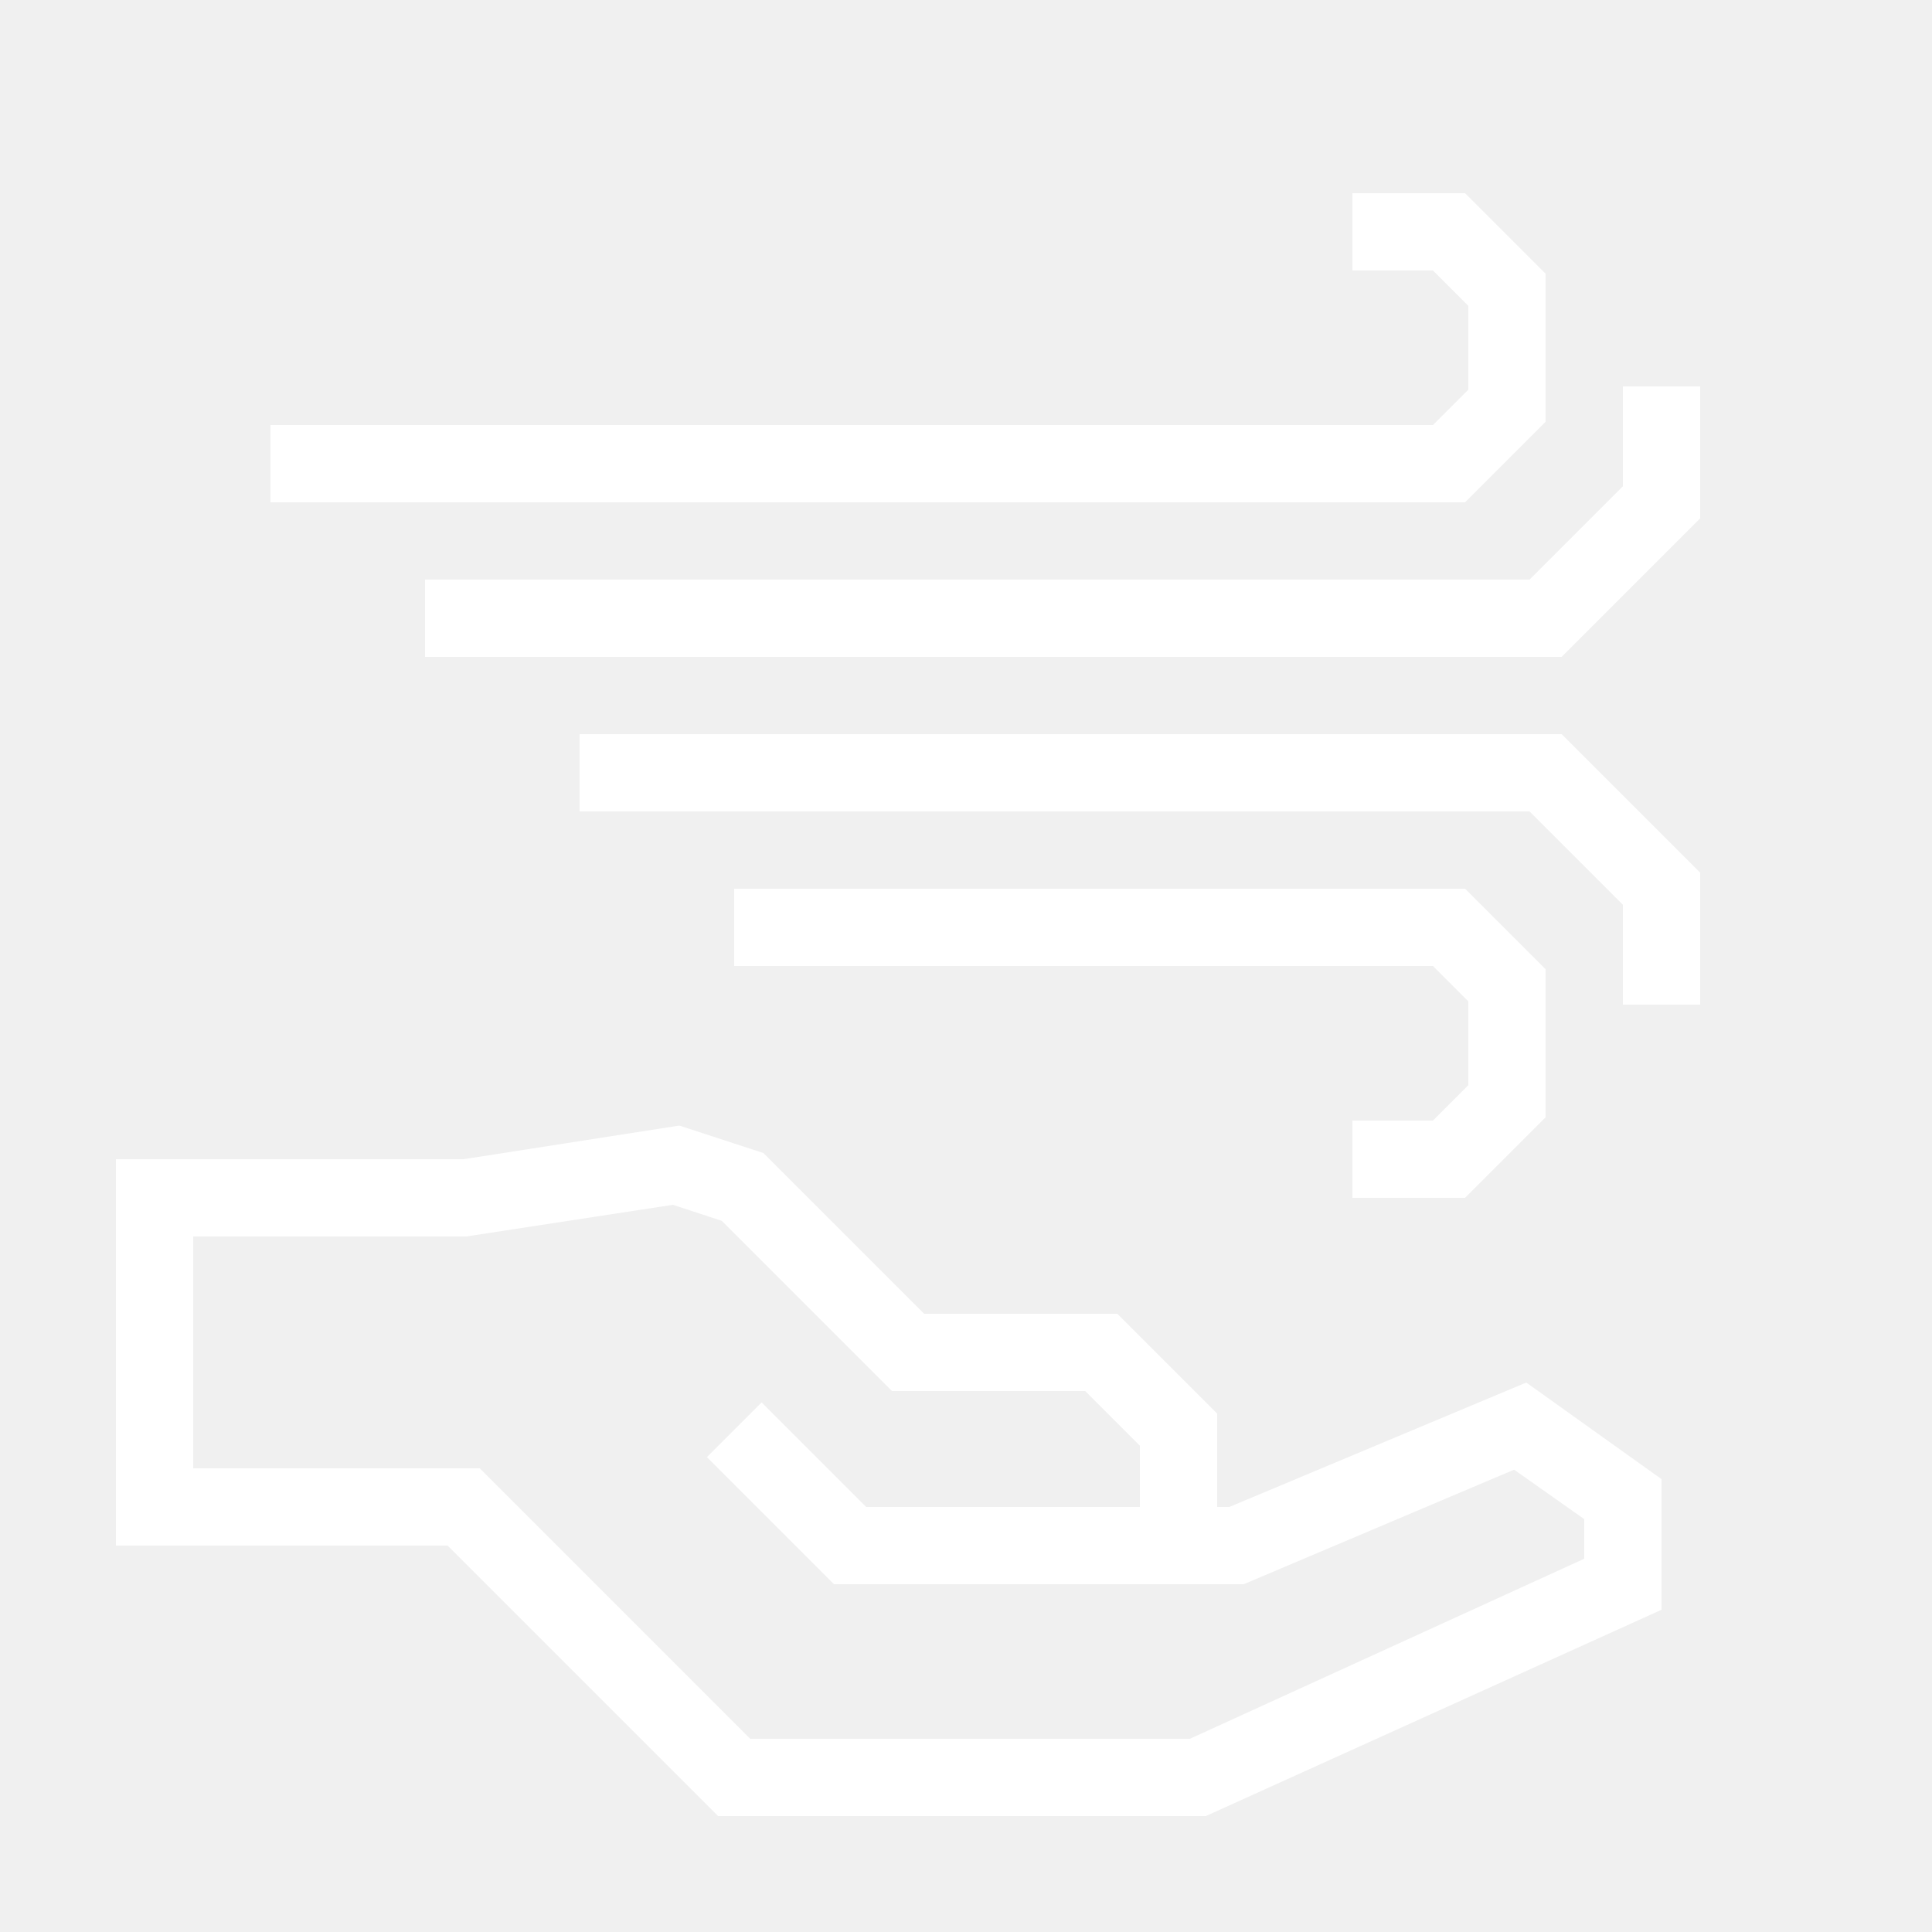
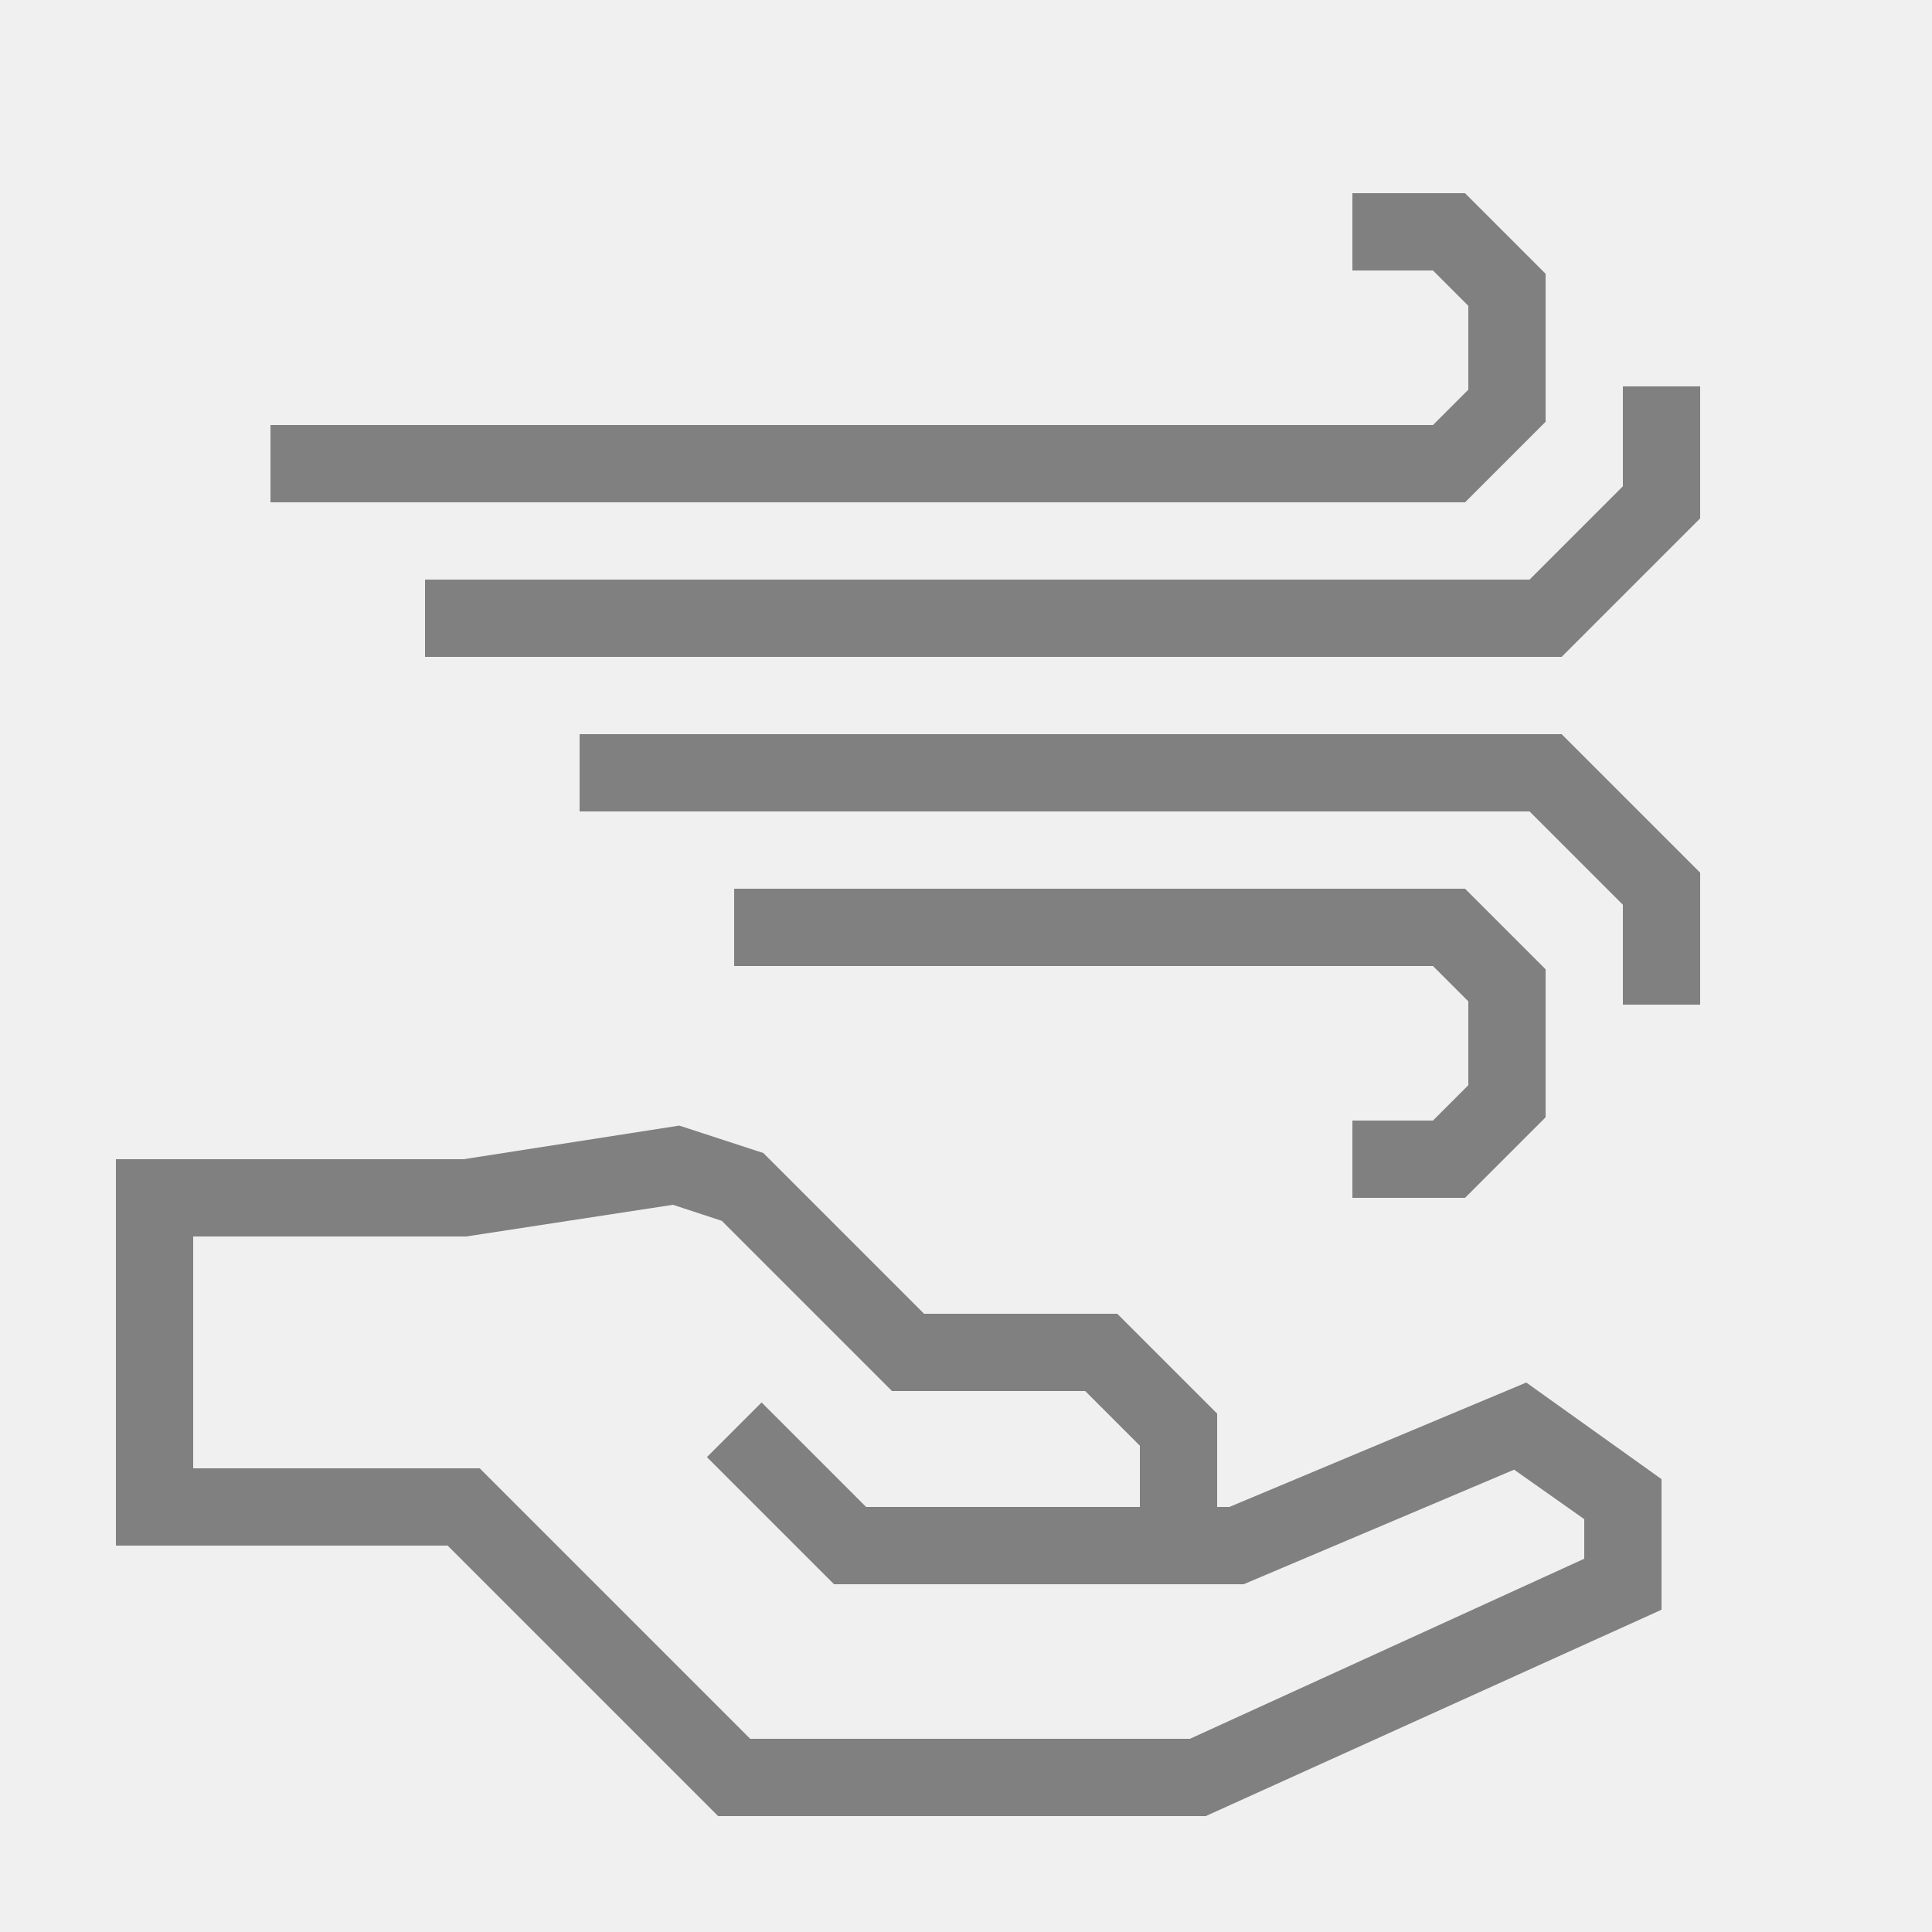
- <svg xmlns="http://www.w3.org/2000/svg" data-name="Warstwa 1" viewBox="0 0 100 100" x="0px" y="0px" style="fill:white">
+ <svg xmlns="http://www.w3.org/2000/svg" data-name="Warstwa 1" viewBox="0 0 100 100" x="0px" y="0px" style="fill:gray">
  <path d="M63.63,78H63V73.17L57.83,68h-10l-8.32-8.32-4.35-1.42L24,60H6V80H23.17l14,14H62.41L86,83.32V76.56l-7-5ZM82,80.68,61.59,90H38.83l-14-14H10V64H24.13l10.7-1.64,2.53.83L46.17,72h10L59,74.83V78H44.83l-5.41-5.41-2.83,2.83L43.17,82H64.37l14-5.93L82,78.63Z" />
  <polygon points="74.17 58 70 58 70 62 75.83 62 80 57.83 80 50.17 75.83 46 38 46 38 50 74.17 50 76 51.83 76 56.17 74.17 58" />
  <polygon points="30 38 30 42 79.17 42 84 46.83 84 52 88 52 88 45.17 80.83 38 30 38" />
  <polygon points="80 21.83 80 14.17 75.83 10 70 10 70 14 74.17 14 76 15.83 76 20.17 74.17 22 14 22 14 26 75.83 26 80 21.83" />
  <polygon points="84 20 84 25.17 79.17 30 22 30 22 34 80.83 34 88 26.83 88 20 84 20" />
</svg>
